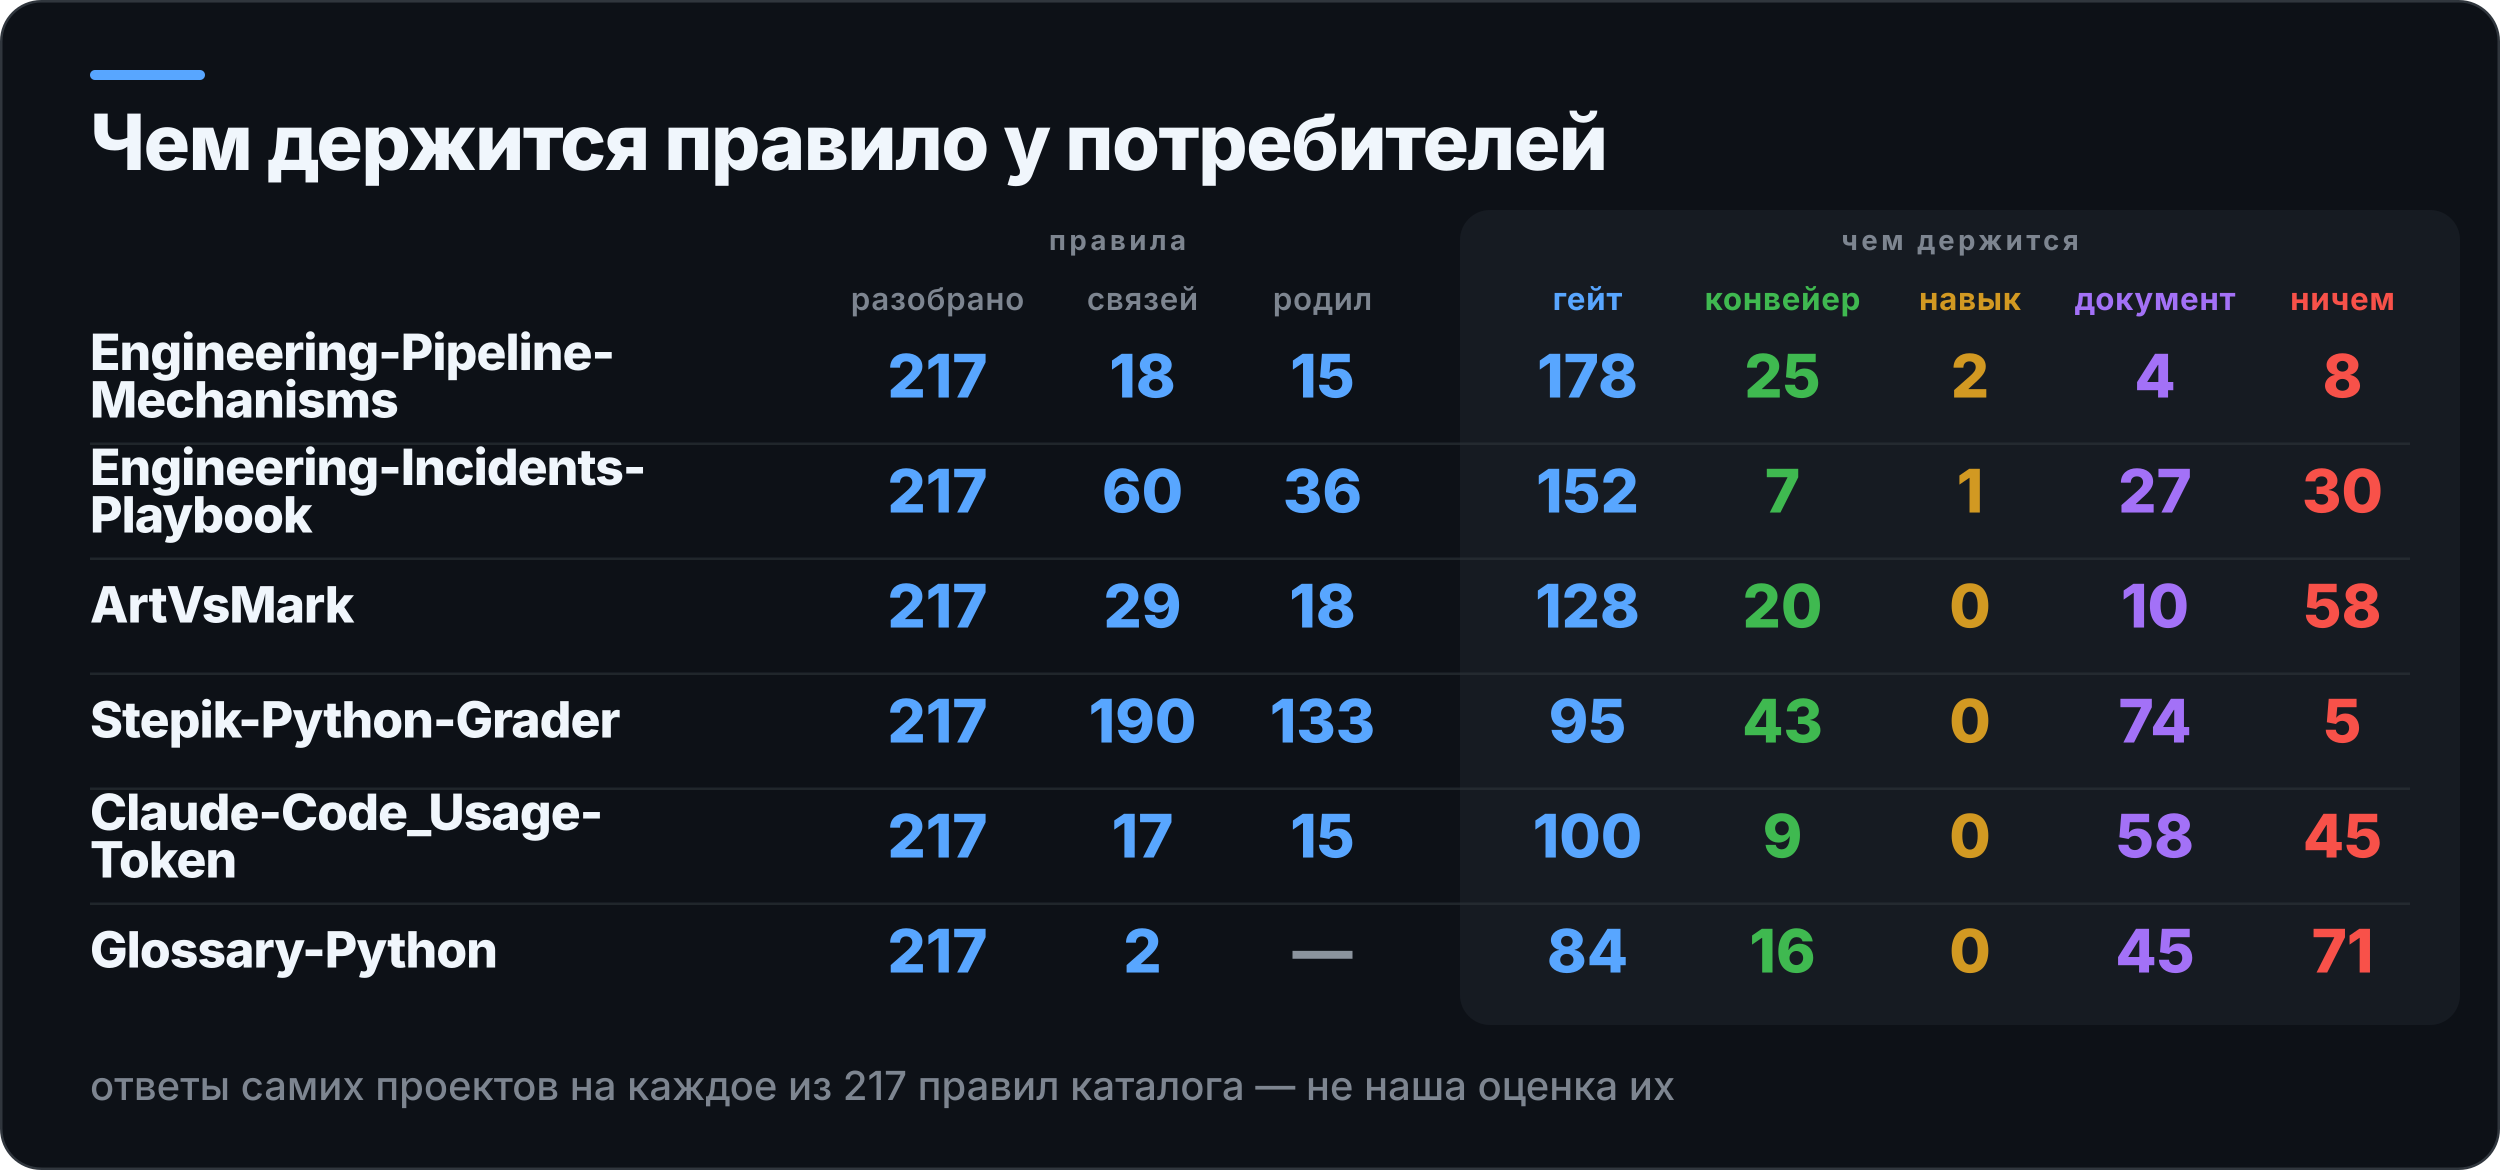
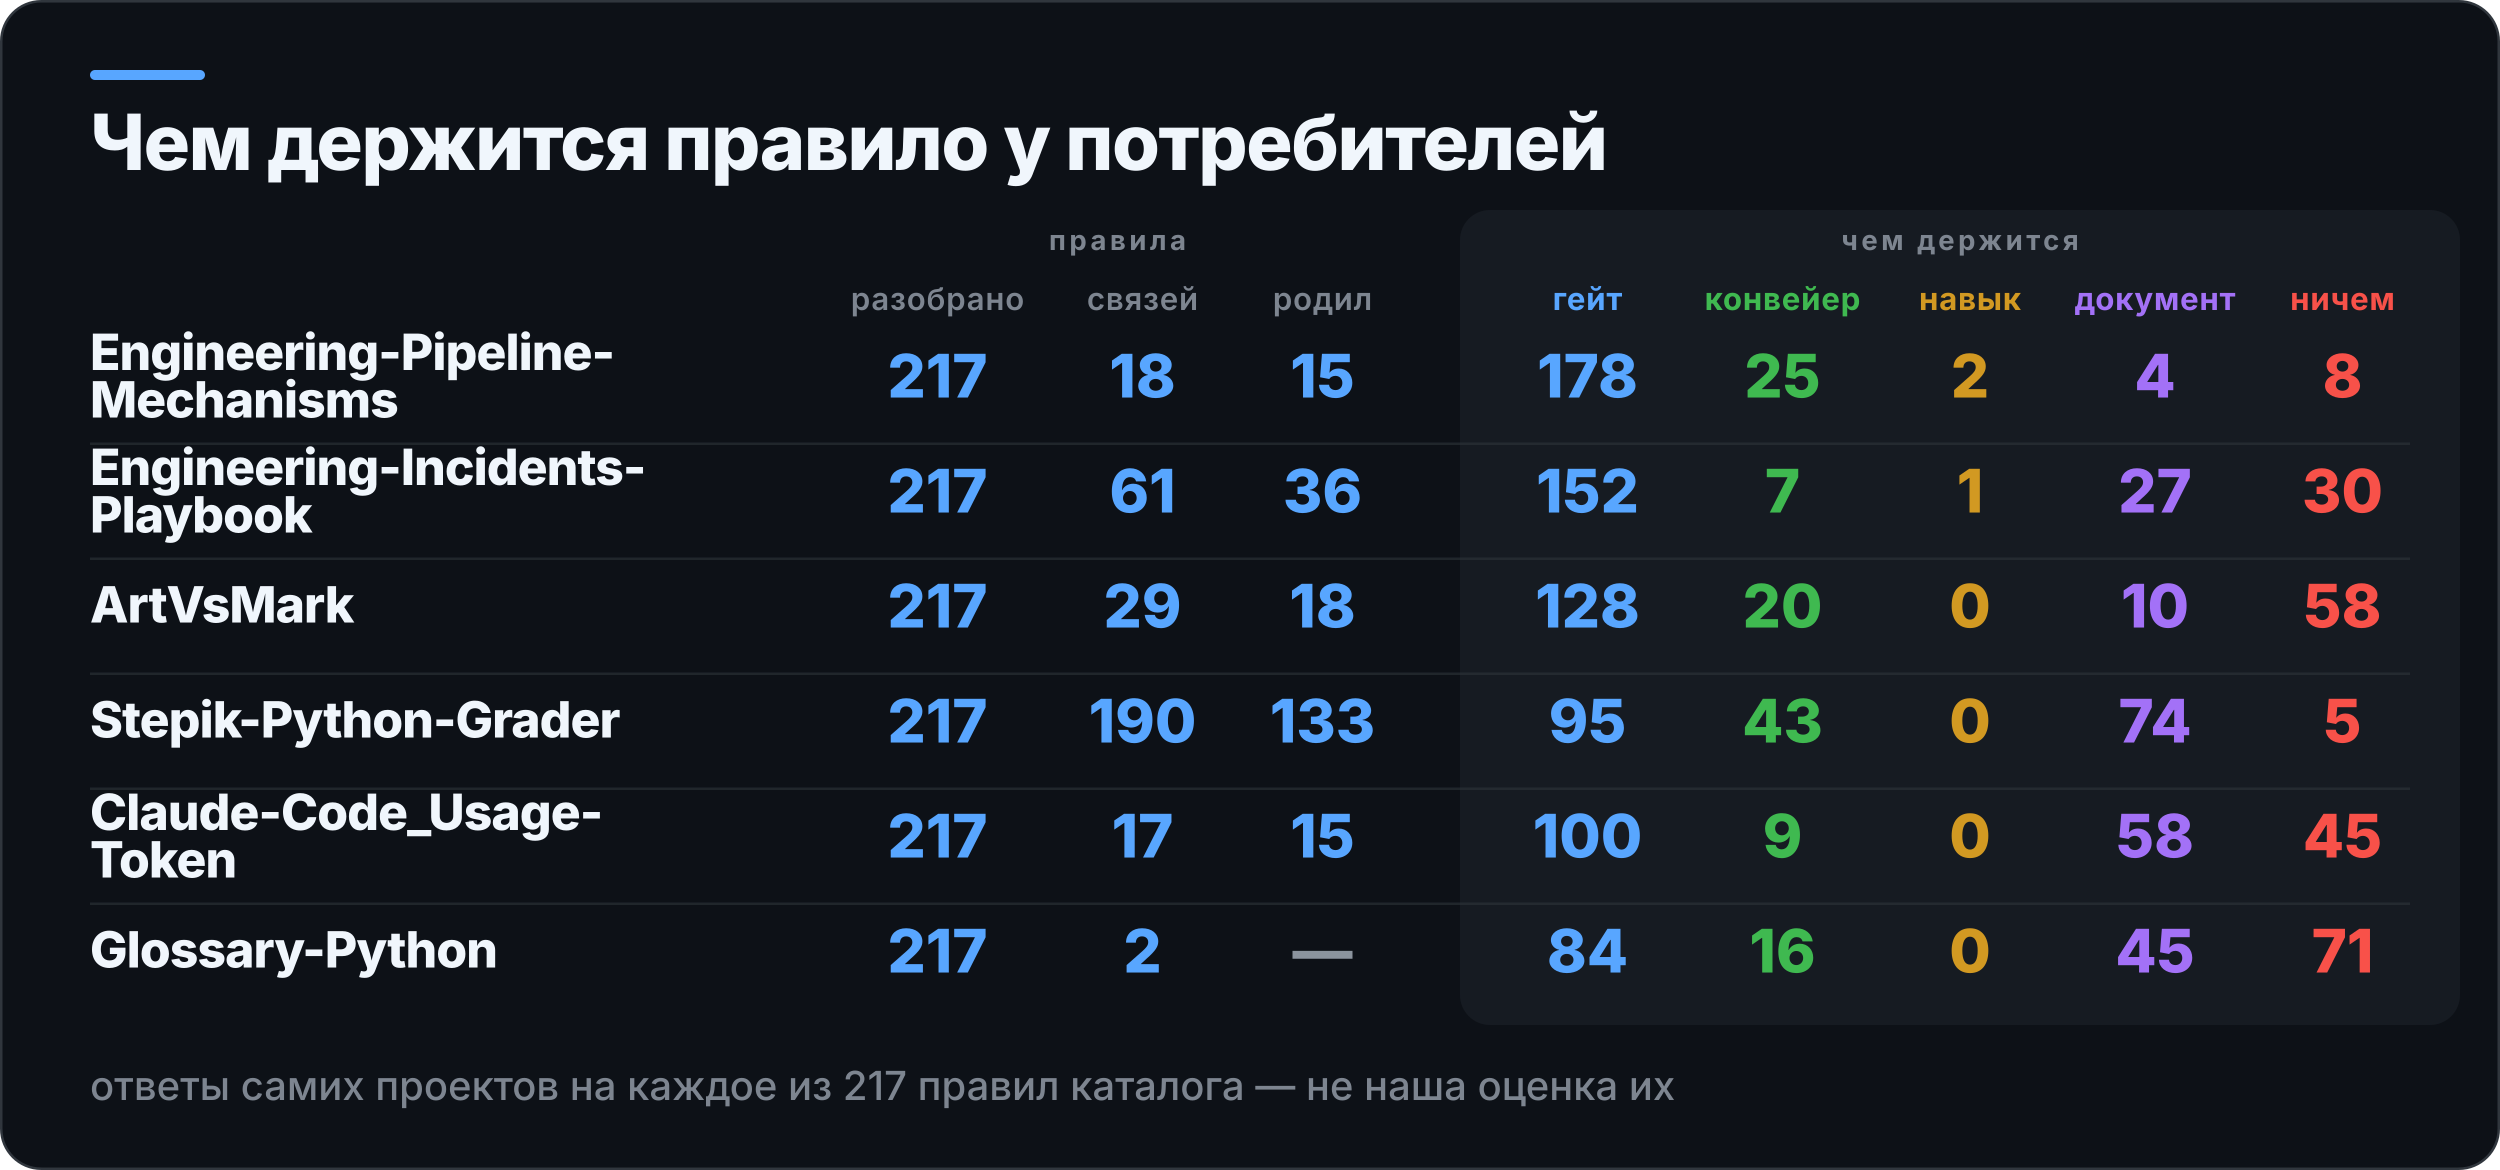
<svg xmlns="http://www.w3.org/2000/svg" width="1000" height="468" viewBox="0 0 1000 468" role="img" aria-label="Чем держится правило у потребителей">
  <rect x="0.5" y="0.5" width="999" height="467" rx="16" fill="#0D1117" stroke="#30363D" />
  <rect x="36" y="28" width="46" height="4" rx="2" fill="#58A6FF" />
  <rect x="584" y="84" width="400" height="326" rx="12" fill="#161B22" />
  <text x="36" y="68" fill="#F0F6FC" font-family="Inter,Segoe UI,Helvetica,Arial,sans-serif" font-size="31" font-weight="800" letter-spacing="-0.6">Чем держится правило у потребителей</text>
  <text x="447" y="100" fill="#7D8590" font-family="Inter,Segoe UI,Helvetica,Arial,sans-serif" font-size="11" font-weight="700" letter-spacing="1.4" text-anchor="middle">правила</text>
  <text x="784" y="100" fill="#7D8590" font-family="Inter,Segoe UI,Helvetica,Arial,sans-serif" font-size="11" font-weight="700" letter-spacing="1.4" text-anchor="middle">чем держится</text>
  <text x="375" y="124" fill="#7D8590" font-family="Inter,Segoe UI,Helvetica,Arial,sans-serif" font-size="12.5" font-weight="600" letter-spacing="0.3" text-anchor="middle">разобрано</text>
  <text x="457" y="124" fill="#7D8590" font-family="Inter,Segoe UI,Helvetica,Arial,sans-serif" font-size="12.5" font-weight="600" letter-spacing="0.3" text-anchor="middle">связей</text>
  <text x="529" y="124" fill="#7D8590" font-family="Inter,Segoe UI,Helvetica,Arial,sans-serif" font-size="12.5" font-weight="600" letter-spacing="0.3" text-anchor="middle">родил</text>
  <text x="635" y="124" fill="#58A6FF" font-family="Inter,Segoe UI,Helvetica,Arial,sans-serif" font-size="12.5" font-weight="700" letter-spacing="0.3" text-anchor="middle">гейт</text>
  <text x="713" y="124" fill="#3FB950" font-family="Inter,Segoe UI,Helvetica,Arial,sans-serif" font-size="12.5" font-weight="700" letter-spacing="0.3" text-anchor="middle">конвейер</text>
  <text x="788" y="124" fill="#D29922" font-family="Inter,Segoe UI,Helvetica,Arial,sans-serif" font-size="12.5" font-weight="700" letter-spacing="0.3" text-anchor="middle">навык</text>
  <text x="862" y="124" fill="#A371F7" font-family="Inter,Segoe UI,Helvetica,Arial,sans-serif" font-size="12.5" font-weight="700" letter-spacing="0.3" text-anchor="middle">документ</text>
  <text x="937" y="124" fill="#F85149" font-family="Inter,Segoe UI,Helvetica,Arial,sans-serif" font-size="12.5" font-weight="700" letter-spacing="0.3" text-anchor="middle">ничем</text>
  <text x="36" y="148" fill="#F0F6FC" font-family="Inter,Segoe UI,Helvetica,Arial,sans-serif" font-size="20" font-weight="800" letter-spacing="-0.4">Engineering-Pipeline-</text>
  <text x="36" y="167" fill="#F0F6FC" font-family="Inter,Segoe UI,Helvetica,Arial,sans-serif" font-size="20" font-weight="800" letter-spacing="-0.4">Mechanisms</text>
  <text x="375" y="159" fill="#58A6FF" font-family="Inter,Segoe UI,Helvetica,Arial,sans-serif" font-size="24" font-weight="800" text-anchor="middle">217</text>
  <text x="457" y="159" fill="#58A6FF" font-family="Inter,Segoe UI,Helvetica,Arial,sans-serif" font-size="24" font-weight="800" text-anchor="middle">18</text>
  <text x="529" y="159" fill="#58A6FF" font-family="Inter,Segoe UI,Helvetica,Arial,sans-serif" font-size="24" font-weight="800" text-anchor="middle">15</text>
  <text x="635" y="159" fill="#58A6FF" font-family="Inter,Segoe UI,Helvetica,Arial,sans-serif" font-size="24" font-weight="800" text-anchor="middle">178</text>
  <text x="713" y="159" fill="#3FB950" font-family="Inter,Segoe UI,Helvetica,Arial,sans-serif" font-size="24" font-weight="800" text-anchor="middle">25</text>
  <text x="788" y="159" fill="#D29922" font-family="Inter,Segoe UI,Helvetica,Arial,sans-serif" font-size="24" font-weight="800" text-anchor="middle">2</text>
  <text x="862" y="159" fill="#A371F7" font-family="Inter,Segoe UI,Helvetica,Arial,sans-serif" font-size="24" font-weight="800" text-anchor="middle">4</text>
  <text x="937" y="159" fill="#F85149" font-family="Inter,Segoe UI,Helvetica,Arial,sans-serif" font-size="24" font-weight="800" text-anchor="middle">8</text>
  <rect x="36" y="177" width="928" height="1" fill="#30363D" opacity="0.55" />
  <text x="36" y="194" fill="#F0F6FC" font-family="Inter,Segoe UI,Helvetica,Arial,sans-serif" font-size="20" font-weight="800" letter-spacing="-0.4">Engineering-Incidents-</text>
  <text x="36" y="213" fill="#F0F6FC" font-family="Inter,Segoe UI,Helvetica,Arial,sans-serif" font-size="20" font-weight="800" letter-spacing="-0.4">Playbook</text>
  <text x="375" y="205" fill="#58A6FF" font-family="Inter,Segoe UI,Helvetica,Arial,sans-serif" font-size="24" font-weight="800" text-anchor="middle">217</text>
-   <text x="457" y="205" fill="#58A6FF" font-family="Inter,Segoe UI,Helvetica,Arial,sans-serif" font-size="24" font-weight="800" text-anchor="middle">60</text>
+   <text x="457" y="205" fill="#58A6FF" font-family="Inter,Segoe UI,Helvetica,Arial,sans-serif" font-size="24" font-weight="800" text-anchor="middle">61</text>
  <text x="529" y="205" fill="#58A6FF" font-family="Inter,Segoe UI,Helvetica,Arial,sans-serif" font-size="24" font-weight="800" text-anchor="middle">36</text>
  <text x="635" y="205" fill="#58A6FF" font-family="Inter,Segoe UI,Helvetica,Arial,sans-serif" font-size="24" font-weight="800" text-anchor="middle">152</text>
  <text x="713" y="205" fill="#3FB950" font-family="Inter,Segoe UI,Helvetica,Arial,sans-serif" font-size="24" font-weight="800" text-anchor="middle">7</text>
  <text x="788" y="205" fill="#D29922" font-family="Inter,Segoe UI,Helvetica,Arial,sans-serif" font-size="24" font-weight="800" text-anchor="middle">1</text>
  <text x="862" y="205" fill="#A371F7" font-family="Inter,Segoe UI,Helvetica,Arial,sans-serif" font-size="24" font-weight="800" text-anchor="middle">27</text>
  <text x="937" y="205" fill="#F85149" font-family="Inter,Segoe UI,Helvetica,Arial,sans-serif" font-size="24" font-weight="800" text-anchor="middle">30</text>
  <rect x="36" y="223" width="928" height="1" fill="#30363D" opacity="0.55" />
  <text x="36" y="249" fill="#F0F6FC" font-family="Inter,Segoe UI,Helvetica,Arial,sans-serif" font-size="20" font-weight="800" letter-spacing="-0.4">ArtVsMark</text>
  <text x="375" y="251" fill="#58A6FF" font-family="Inter,Segoe UI,Helvetica,Arial,sans-serif" font-size="24" font-weight="800" text-anchor="middle">217</text>
  <text x="457" y="251" fill="#58A6FF" font-family="Inter,Segoe UI,Helvetica,Arial,sans-serif" font-size="24" font-weight="800" text-anchor="middle">29</text>
  <text x="529" y="251" fill="#58A6FF" font-family="Inter,Segoe UI,Helvetica,Arial,sans-serif" font-size="24" font-weight="800" text-anchor="middle">18</text>
  <text x="635" y="251" fill="#58A6FF" font-family="Inter,Segoe UI,Helvetica,Arial,sans-serif" font-size="24" font-weight="800" text-anchor="middle">128</text>
  <text x="713" y="251" fill="#3FB950" font-family="Inter,Segoe UI,Helvetica,Arial,sans-serif" font-size="24" font-weight="800" text-anchor="middle">20</text>
  <text x="788" y="251" fill="#D29922" font-family="Inter,Segoe UI,Helvetica,Arial,sans-serif" font-size="24" font-weight="800" text-anchor="middle">0</text>
  <text x="862" y="251" fill="#A371F7" font-family="Inter,Segoe UI,Helvetica,Arial,sans-serif" font-size="24" font-weight="800" text-anchor="middle">10</text>
  <text x="937" y="251" fill="#F85149" font-family="Inter,Segoe UI,Helvetica,Arial,sans-serif" font-size="24" font-weight="800" text-anchor="middle">58</text>
  <rect x="36" y="269" width="928" height="1" fill="#30363D" opacity="0.55" />
  <text x="36" y="295" fill="#F0F6FC" font-family="Inter,Segoe UI,Helvetica,Arial,sans-serif" font-size="20" font-weight="800" letter-spacing="-0.4">Stepik-Python-Grader</text>
  <text x="375" y="297" fill="#58A6FF" font-family="Inter,Segoe UI,Helvetica,Arial,sans-serif" font-size="24" font-weight="800" text-anchor="middle">217</text>
  <text x="457" y="297" fill="#58A6FF" font-family="Inter,Segoe UI,Helvetica,Arial,sans-serif" font-size="24" font-weight="800" text-anchor="middle">190</text>
  <text x="529" y="297" fill="#58A6FF" font-family="Inter,Segoe UI,Helvetica,Arial,sans-serif" font-size="24" font-weight="800" text-anchor="middle">133</text>
  <text x="635" y="297" fill="#58A6FF" font-family="Inter,Segoe UI,Helvetica,Arial,sans-serif" font-size="24" font-weight="800" text-anchor="middle">95</text>
  <text x="713" y="297" fill="#3FB950" font-family="Inter,Segoe UI,Helvetica,Arial,sans-serif" font-size="24" font-weight="800" text-anchor="middle">43</text>
  <text x="788" y="297" fill="#D29922" font-family="Inter,Segoe UI,Helvetica,Arial,sans-serif" font-size="24" font-weight="800" text-anchor="middle">0</text>
  <text x="862" y="297" fill="#A371F7" font-family="Inter,Segoe UI,Helvetica,Arial,sans-serif" font-size="24" font-weight="800" text-anchor="middle">74</text>
  <text x="937" y="297" fill="#F85149" font-family="Inter,Segoe UI,Helvetica,Arial,sans-serif" font-size="24" font-weight="800" text-anchor="middle">5</text>
  <rect x="36" y="315" width="928" height="1" fill="#30363D" opacity="0.55" />
  <text x="36" y="332" fill="#F0F6FC" font-family="Inter,Segoe UI,Helvetica,Arial,sans-serif" font-size="20" font-weight="800" letter-spacing="-0.4">Claude-Code_Usage-</text>
  <text x="36" y="351" fill="#F0F6FC" font-family="Inter,Segoe UI,Helvetica,Arial,sans-serif" font-size="20" font-weight="800" letter-spacing="-0.4">Token</text>
  <text x="375" y="343" fill="#58A6FF" font-family="Inter,Segoe UI,Helvetica,Arial,sans-serif" font-size="24" font-weight="800" text-anchor="middle">217</text>
  <text x="457" y="343" fill="#58A6FF" font-family="Inter,Segoe UI,Helvetica,Arial,sans-serif" font-size="24" font-weight="800" text-anchor="middle">17</text>
  <text x="529" y="343" fill="#58A6FF" font-family="Inter,Segoe UI,Helvetica,Arial,sans-serif" font-size="24" font-weight="800" text-anchor="middle">15</text>
  <text x="635" y="343" fill="#58A6FF" font-family="Inter,Segoe UI,Helvetica,Arial,sans-serif" font-size="24" font-weight="800" text-anchor="middle">100</text>
  <text x="713" y="343" fill="#3FB950" font-family="Inter,Segoe UI,Helvetica,Arial,sans-serif" font-size="24" font-weight="800" text-anchor="middle">9</text>
  <text x="788" y="343" fill="#D29922" font-family="Inter,Segoe UI,Helvetica,Arial,sans-serif" font-size="24" font-weight="800" text-anchor="middle">0</text>
  <text x="862" y="343" fill="#A371F7" font-family="Inter,Segoe UI,Helvetica,Arial,sans-serif" font-size="24" font-weight="800" text-anchor="middle">58</text>
  <text x="937" y="343" fill="#F85149" font-family="Inter,Segoe UI,Helvetica,Arial,sans-serif" font-size="24" font-weight="800" text-anchor="middle">45</text>
  <rect x="36" y="361" width="928" height="1" fill="#30363D" opacity="0.55" />
  <text x="36" y="387" fill="#F0F6FC" font-family="Inter,Segoe UI,Helvetica,Arial,sans-serif" font-size="20" font-weight="800" letter-spacing="-0.4">Glossary-Python</text>
  <text x="375" y="389" fill="#58A6FF" font-family="Inter,Segoe UI,Helvetica,Arial,sans-serif" font-size="24" font-weight="800" text-anchor="middle">217</text>
  <text x="457" y="389" fill="#58A6FF" font-family="Inter,Segoe UI,Helvetica,Arial,sans-serif" font-size="24" font-weight="800" text-anchor="middle">2</text>
  <text x="529" y="389" fill="#8B949E" font-family="Inter,Segoe UI,Helvetica,Arial,sans-serif" font-size="24" font-weight="800" text-anchor="middle">—</text>
  <text x="635" y="389" fill="#58A6FF" font-family="Inter,Segoe UI,Helvetica,Arial,sans-serif" font-size="24" font-weight="800" text-anchor="middle">84</text>
  <text x="713" y="389" fill="#3FB950" font-family="Inter,Segoe UI,Helvetica,Arial,sans-serif" font-size="24" font-weight="800" text-anchor="middle">16</text>
  <text x="788" y="389" fill="#D29922" font-family="Inter,Segoe UI,Helvetica,Arial,sans-serif" font-size="24" font-weight="800" text-anchor="middle">0</text>
  <text x="862" y="389" fill="#A371F7" font-family="Inter,Segoe UI,Helvetica,Arial,sans-serif" font-size="24" font-weight="800" text-anchor="middle">45</text>
  <text x="937" y="389" fill="#F85149" font-family="Inter,Segoe UI,Helvetica,Arial,sans-serif" font-size="24" font-weight="800" text-anchor="middle">71</text>
  <text x="36" y="440" fill="#7D8590" font-family="Inter,Segoe UI,Helvetica,Arial,sans-serif" font-size="16" font-weight="500">ответы самих проектов на каждое из 217 правил каталога — не наша оценка их</text>
</svg>
